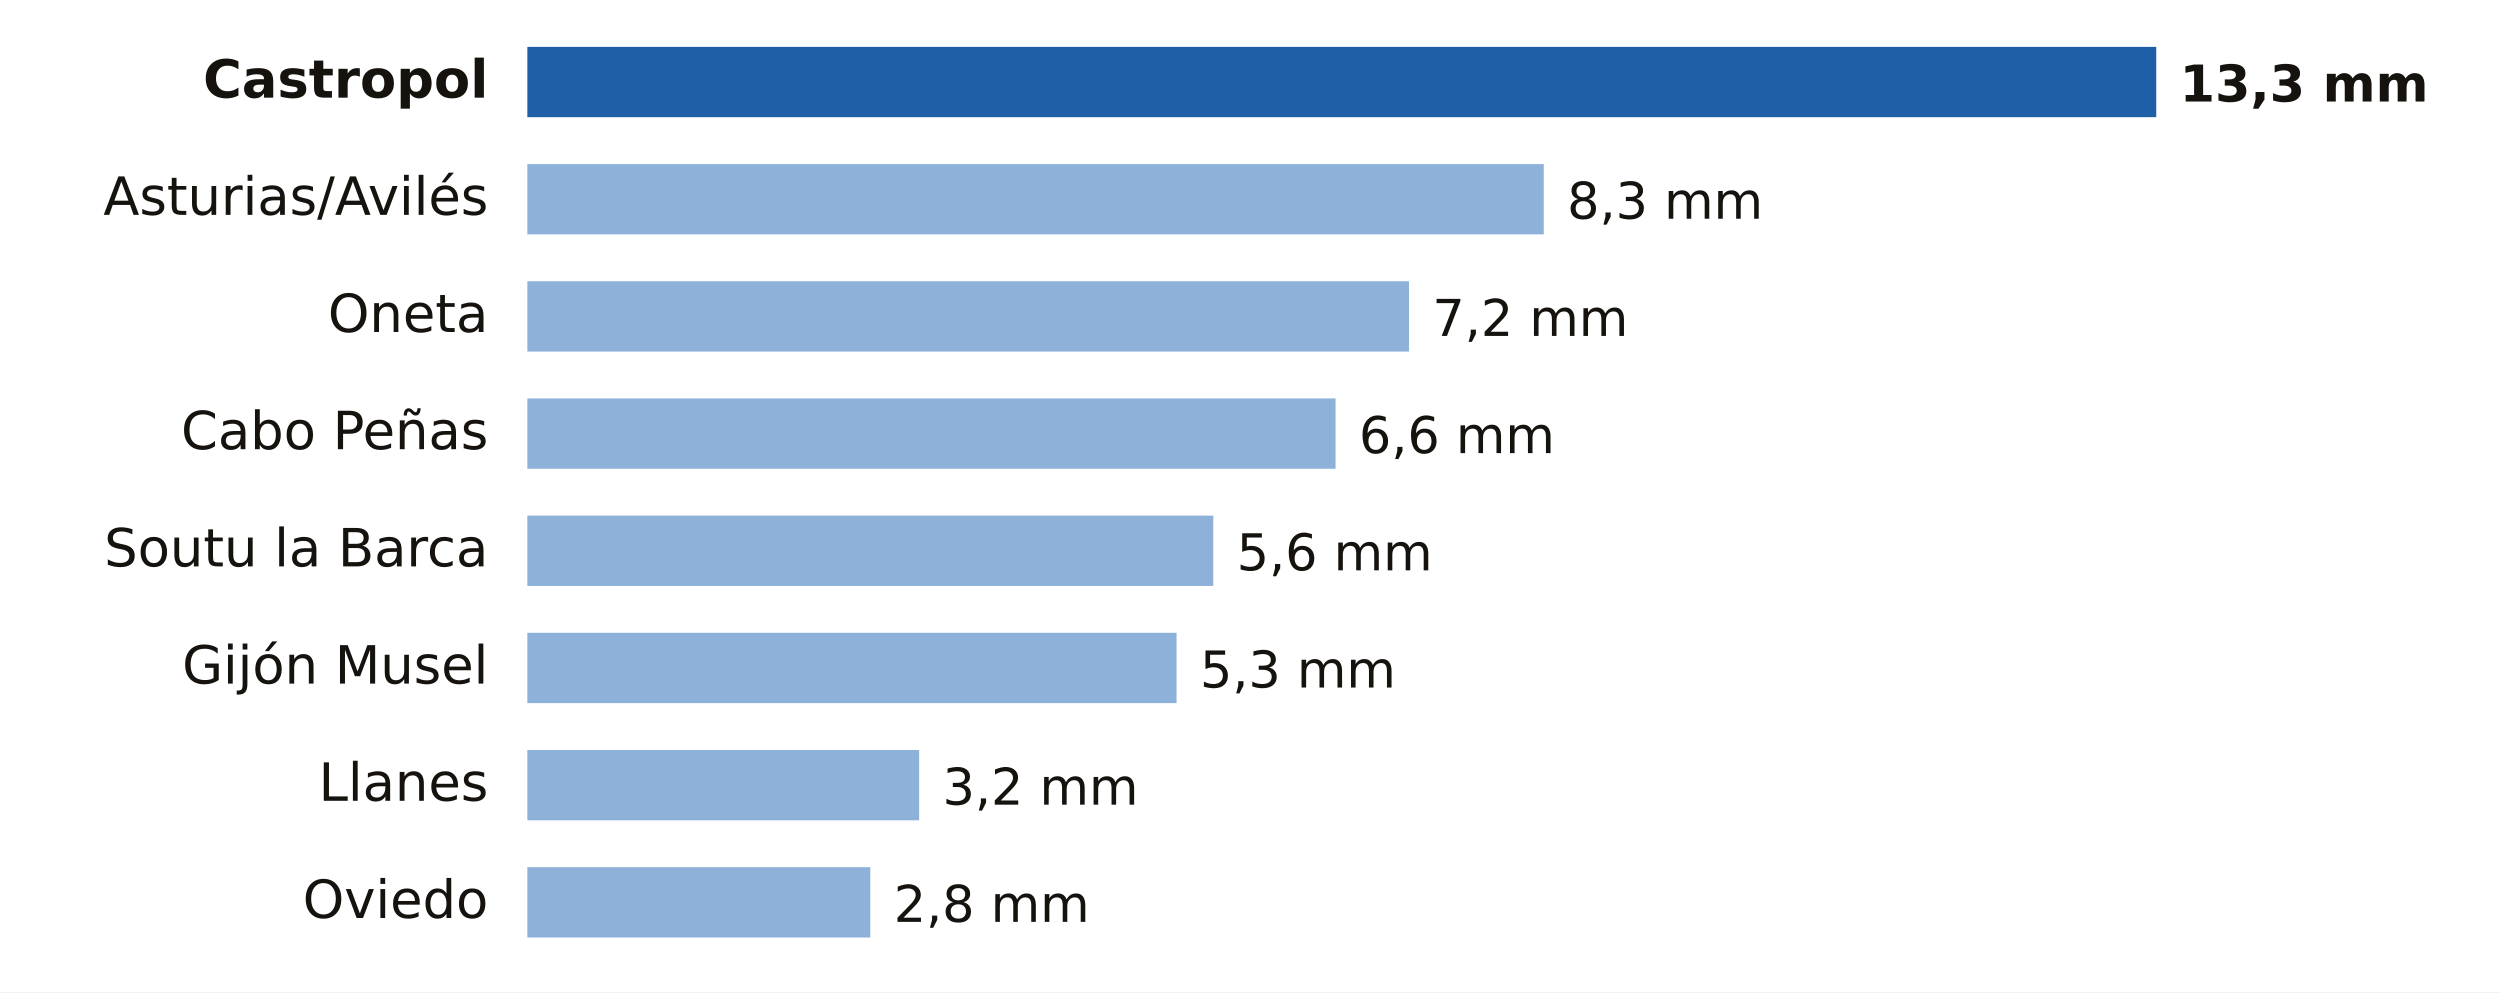
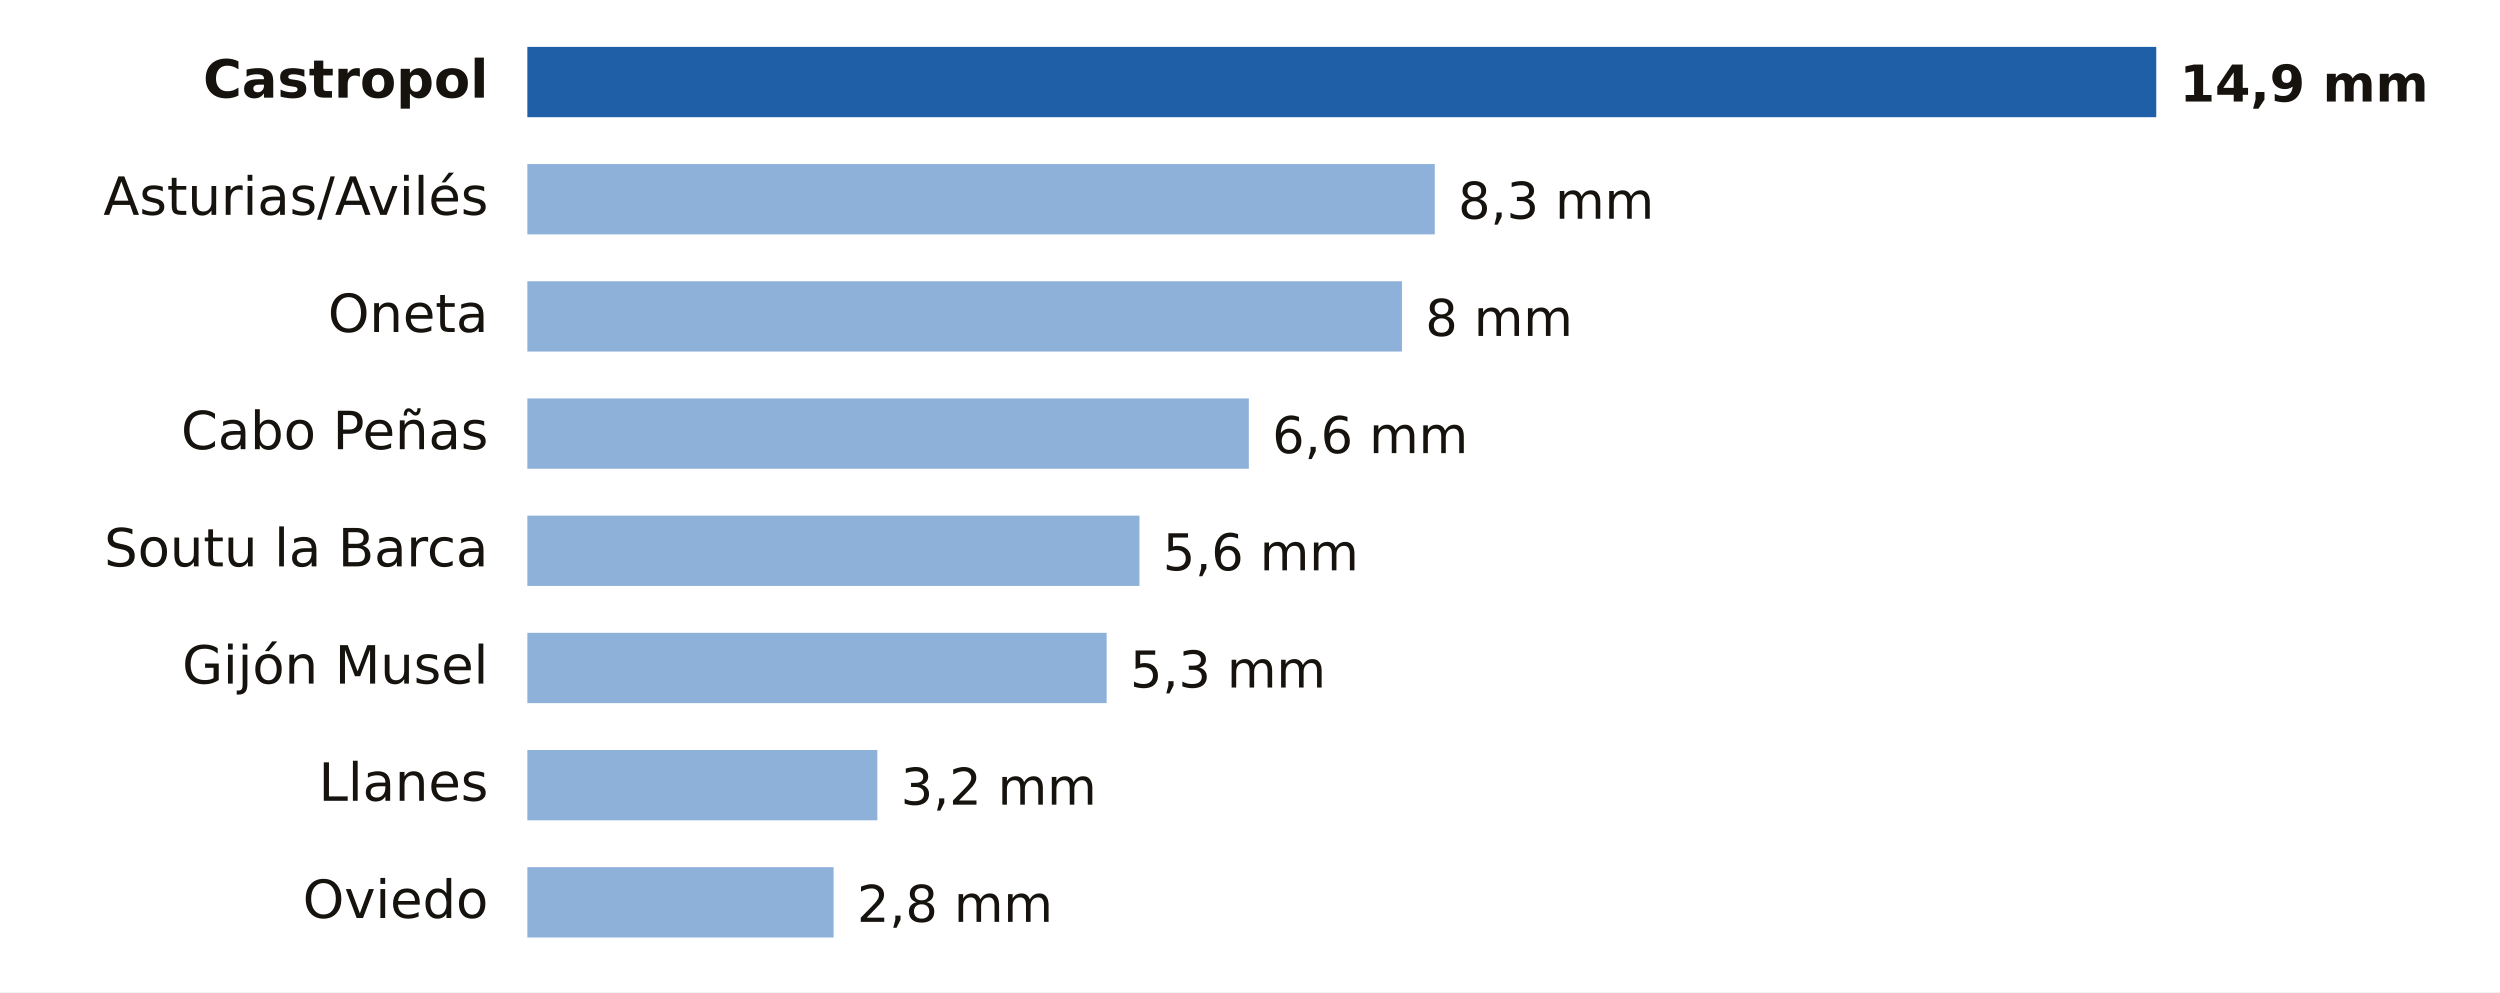
- <svg xmlns="http://www.w3.org/2000/svg" viewBox="0 0 640 254" width="640" height="254" role="img" aria-label="Lluvia entre la medianoche y las 20:00 del sábado 21 de noviembre en Asturias">
+ <svg xmlns="http://www.w3.org/2000/svg" viewBox="0 0 640 254" width="640" height="254" role="img" aria-label="Lluvia entre la medianoche y las 21:00 del sábado 21 de noviembre en Asturias">
  <rect width="640" height="254" fill="#FFFFFF" />
  <text x="125.0" y="25.0" font-size="13.5" fill="#16130F" text-anchor="end" font-weight="600" font-family="Public Sans, DejaVu Sans, Arial, sans-serif">Castropol</text>
  <rect x="135" y="12" width="417.0" height="18" fill="#1F5FA8" />
-   <text x="558.0" y="26.0" font-size="13" fill="#16130F" text-anchor="start" font-weight="700" font-family="Public Sans, DejaVu Sans, Arial, sans-serif">13,3 mm</text>
+   <text x="558.0" y="26.0" font-size="13" fill="#16130F" text-anchor="start" font-weight="700" font-family="Public Sans, DejaVu Sans, Arial, sans-serif">14,9 mm</text>
  <text x="125.0" y="55.0" font-size="13.5" fill="#16130F" text-anchor="end" font-weight="400" font-family="Public Sans, DejaVu Sans, Arial, sans-serif">Asturias/Avilés</text>
-   <rect x="135" y="42" width="260.2" height="18" fill="#8EB1DA" />
-   <text x="401.2" y="56.0" font-size="13" fill="#16130F" text-anchor="start" font-weight="500" font-family="Public Sans, DejaVu Sans, Arial, sans-serif">8,3 mm</text>
+   <rect x="135" y="42" width="232.3" height="18" fill="#8EB1DA" />
+   <text x="373.3" y="56.0" font-size="13" fill="#16130F" text-anchor="start" font-weight="500" font-family="Public Sans, DejaVu Sans, Arial, sans-serif">8,3 mm</text>
  <text x="125.0" y="85.0" font-size="13.5" fill="#16130F" text-anchor="end" font-weight="400" font-family="Public Sans, DejaVu Sans, Arial, sans-serif">Oneta</text>
-   <rect x="135" y="72" width="225.7" height="18" fill="#8EB1DA" />
-   <text x="366.7" y="86.0" font-size="13" fill="#16130F" text-anchor="start" font-weight="500" font-family="Public Sans, DejaVu Sans, Arial, sans-serif">7,2 mm</text>
+   <rect x="135" y="72" width="223.9" height="18" fill="#8EB1DA" />
+   <text x="364.9" y="86.0" font-size="13" fill="#16130F" text-anchor="start" font-weight="500" font-family="Public Sans, DejaVu Sans, Arial, sans-serif">8 mm</text>
  <text x="125.0" y="115.0" font-size="13.5" fill="#16130F" text-anchor="end" font-weight="400" font-family="Public Sans, DejaVu Sans, Arial, sans-serif">Cabo Peñas</text>
-   <rect x="135" y="102" width="206.9" height="18" fill="#8EB1DA" />
-   <text x="347.9" y="116.0" font-size="13" fill="#16130F" text-anchor="start" font-weight="500" font-family="Public Sans, DejaVu Sans, Arial, sans-serif">6,6 mm</text>
+   <rect x="135" y="102" width="184.7" height="18" fill="#8EB1DA" />
+   <text x="325.7" y="116.0" font-size="13" fill="#16130F" text-anchor="start" font-weight="500" font-family="Public Sans, DejaVu Sans, Arial, sans-serif">6,6 mm</text>
  <text x="125.0" y="145.0" font-size="13.5" fill="#16130F" text-anchor="end" font-weight="400" font-family="Public Sans, DejaVu Sans, Arial, sans-serif">Soutu la Barca</text>
-   <rect x="135" y="132" width="175.6" height="18" fill="#8EB1DA" />
-   <text x="316.6" y="146.0" font-size="13" fill="#16130F" text-anchor="start" font-weight="500" font-family="Public Sans, DejaVu Sans, Arial, sans-serif">5,6 mm</text>
+   <rect x="135" y="132" width="156.7" height="18" fill="#8EB1DA" />
+   <text x="297.7" y="146.0" font-size="13" fill="#16130F" text-anchor="start" font-weight="500" font-family="Public Sans, DejaVu Sans, Arial, sans-serif">5,6 mm</text>
  <text x="125.0" y="175.0" font-size="13.5" fill="#16130F" text-anchor="end" font-weight="400" font-family="Public Sans, DejaVu Sans, Arial, sans-serif">Gijón Musel</text>
-   <rect x="135" y="162" width="166.2" height="18" fill="#8EB1DA" />
-   <text x="307.2" y="176.0" font-size="13" fill="#16130F" text-anchor="start" font-weight="500" font-family="Public Sans, DejaVu Sans, Arial, sans-serif">5,3 mm</text>
+   <rect x="135" y="162" width="148.3" height="18" fill="#8EB1DA" />
+   <text x="289.3" y="176.0" font-size="13" fill="#16130F" text-anchor="start" font-weight="500" font-family="Public Sans, DejaVu Sans, Arial, sans-serif">5,3 mm</text>
  <text x="125.0" y="205.0" font-size="13.5" fill="#16130F" text-anchor="end" font-weight="400" font-family="Public Sans, DejaVu Sans, Arial, sans-serif">Llanes</text>
-   <rect x="135" y="192" width="100.3" height="18" fill="#8EB1DA" />
-   <text x="241.3" y="206.0" font-size="13" fill="#16130F" text-anchor="start" font-weight="500" font-family="Public Sans, DejaVu Sans, Arial, sans-serif">3,2 mm</text>
+   <rect x="135" y="192" width="89.6" height="18" fill="#8EB1DA" />
+   <text x="230.6" y="206.0" font-size="13" fill="#16130F" text-anchor="start" font-weight="500" font-family="Public Sans, DejaVu Sans, Arial, sans-serif">3,2 mm</text>
  <text x="125.0" y="235.0" font-size="13.5" fill="#16130F" text-anchor="end" font-weight="400" font-family="Public Sans, DejaVu Sans, Arial, sans-serif">Oviedo</text>
-   <rect x="135" y="222" width="87.8" height="18" fill="#8EB1DA" />
-   <text x="228.8" y="236.0" font-size="13" fill="#16130F" text-anchor="start" font-weight="500" font-family="Public Sans, DejaVu Sans, Arial, sans-serif">2,8 mm</text>
+   <rect x="135" y="222" width="78.4" height="18" fill="#8EB1DA" />
+   <text x="219.4" y="236.0" font-size="13" fill="#16130F" text-anchor="start" font-weight="500" font-family="Public Sans, DejaVu Sans, Arial, sans-serif">2,8 mm</text>
</svg>
